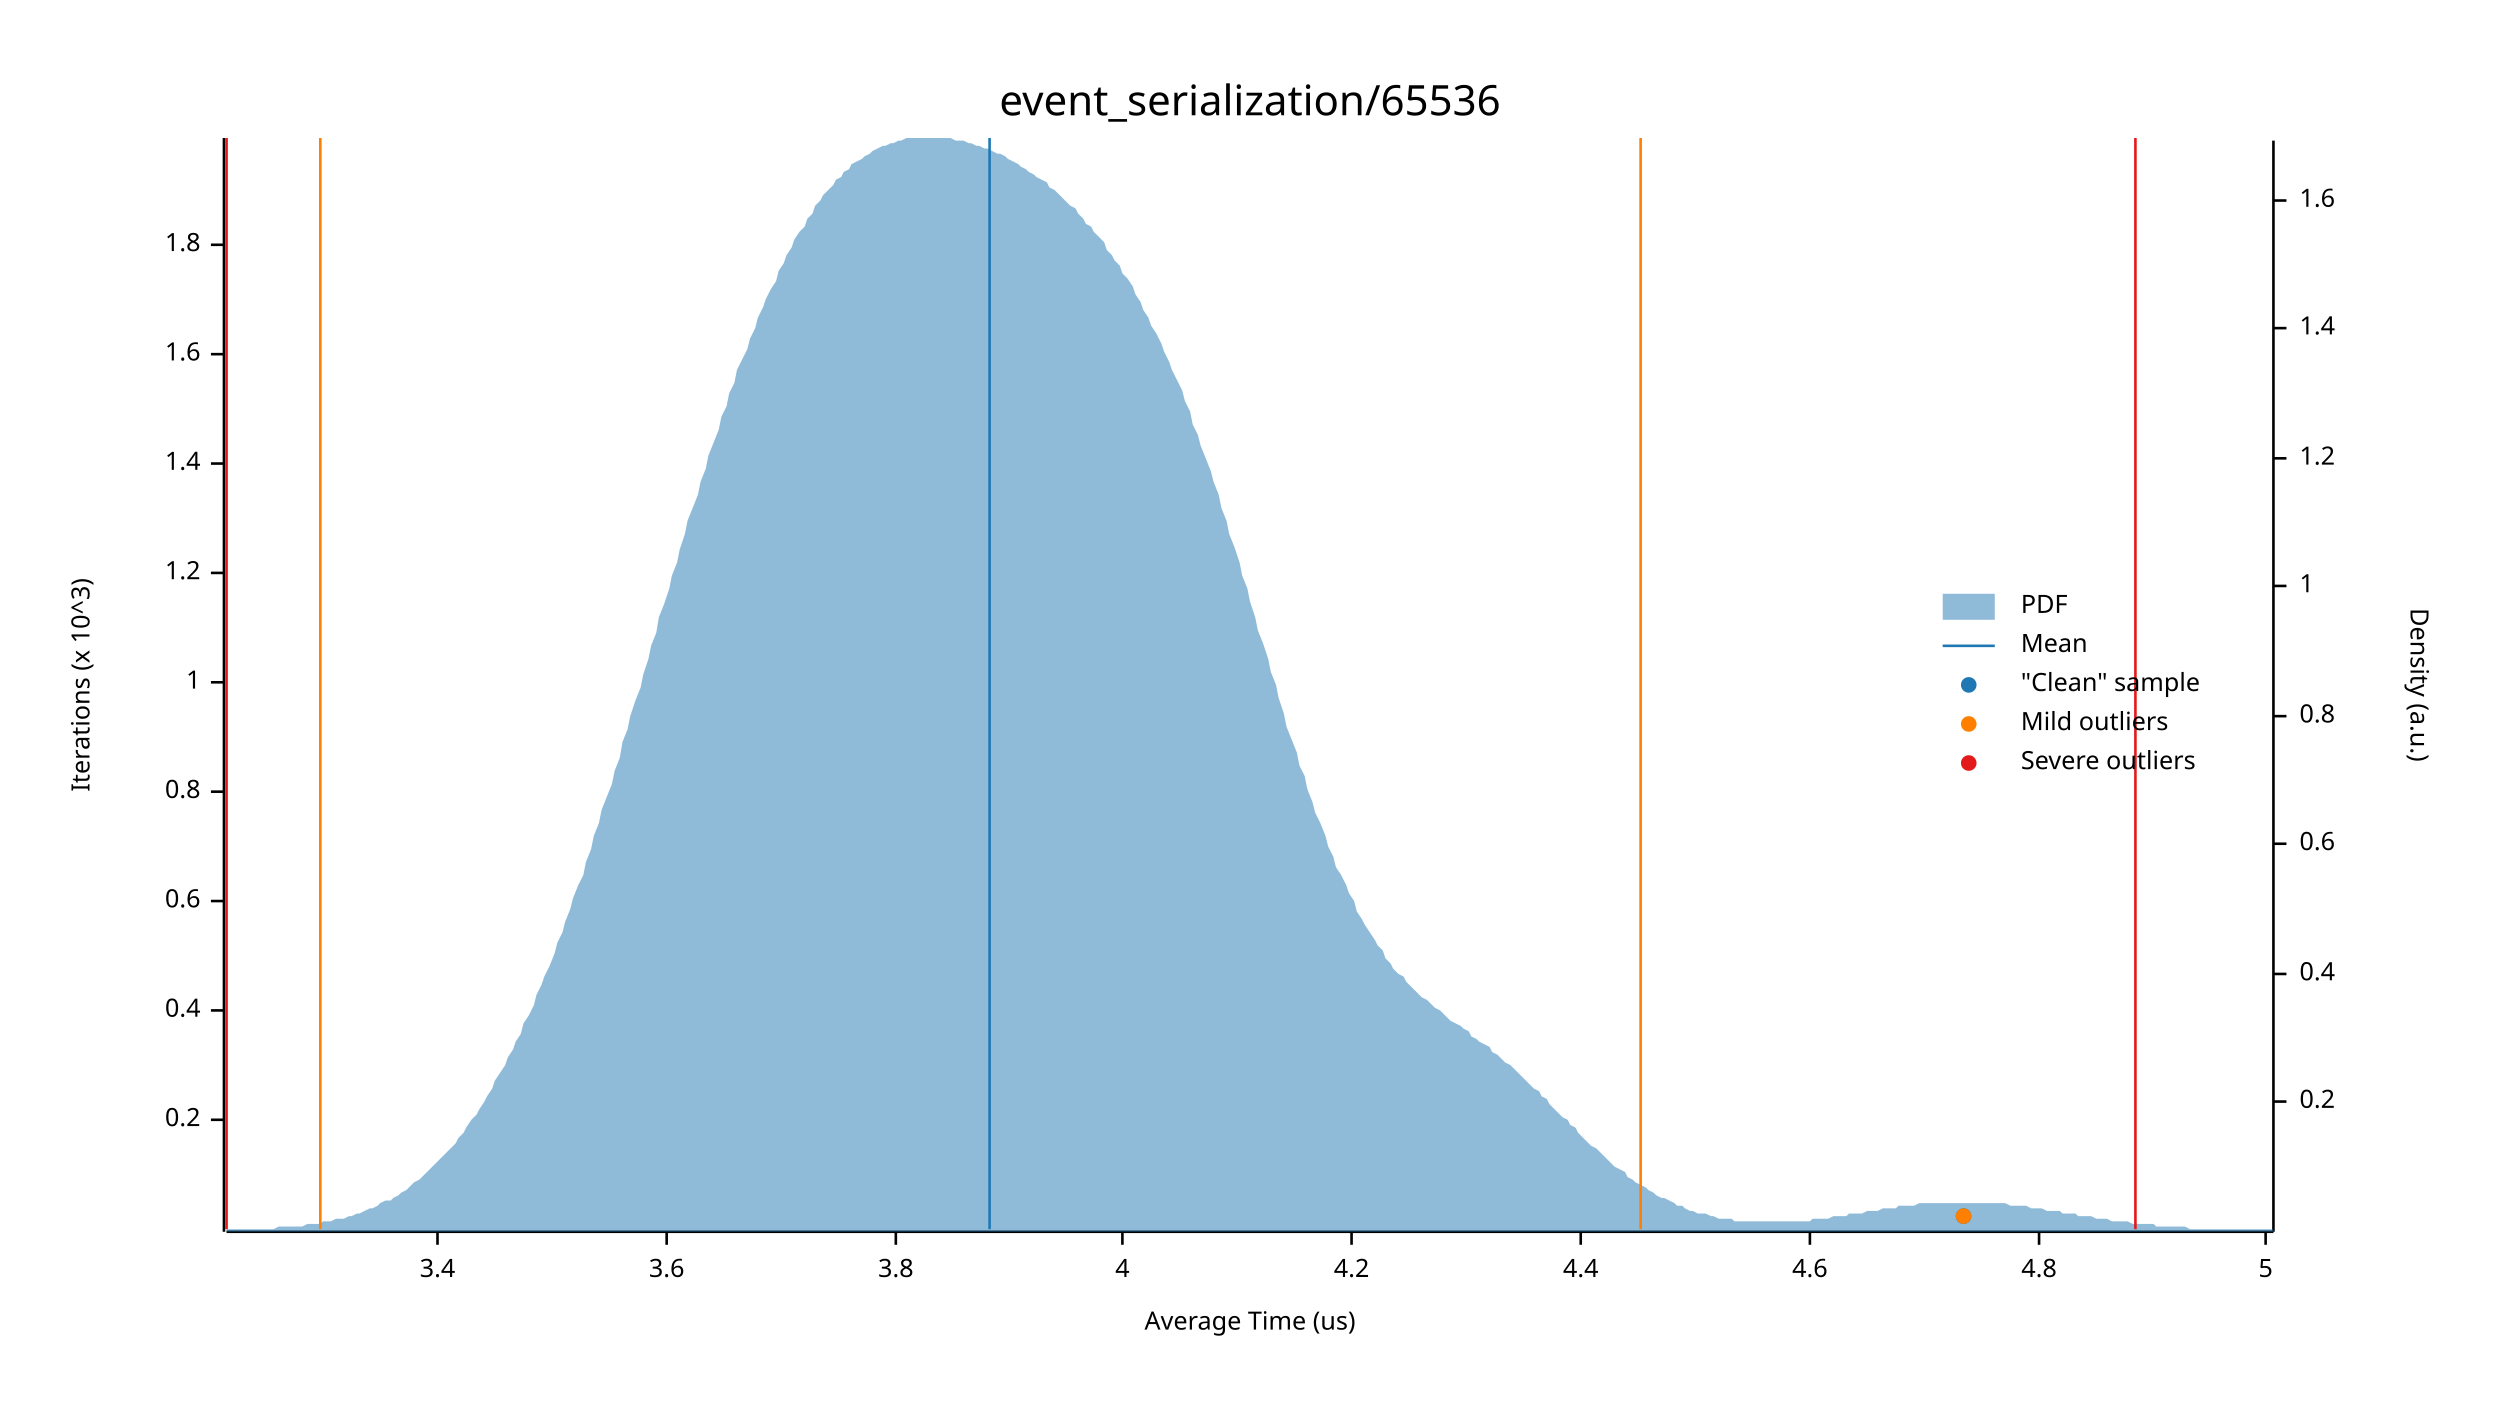
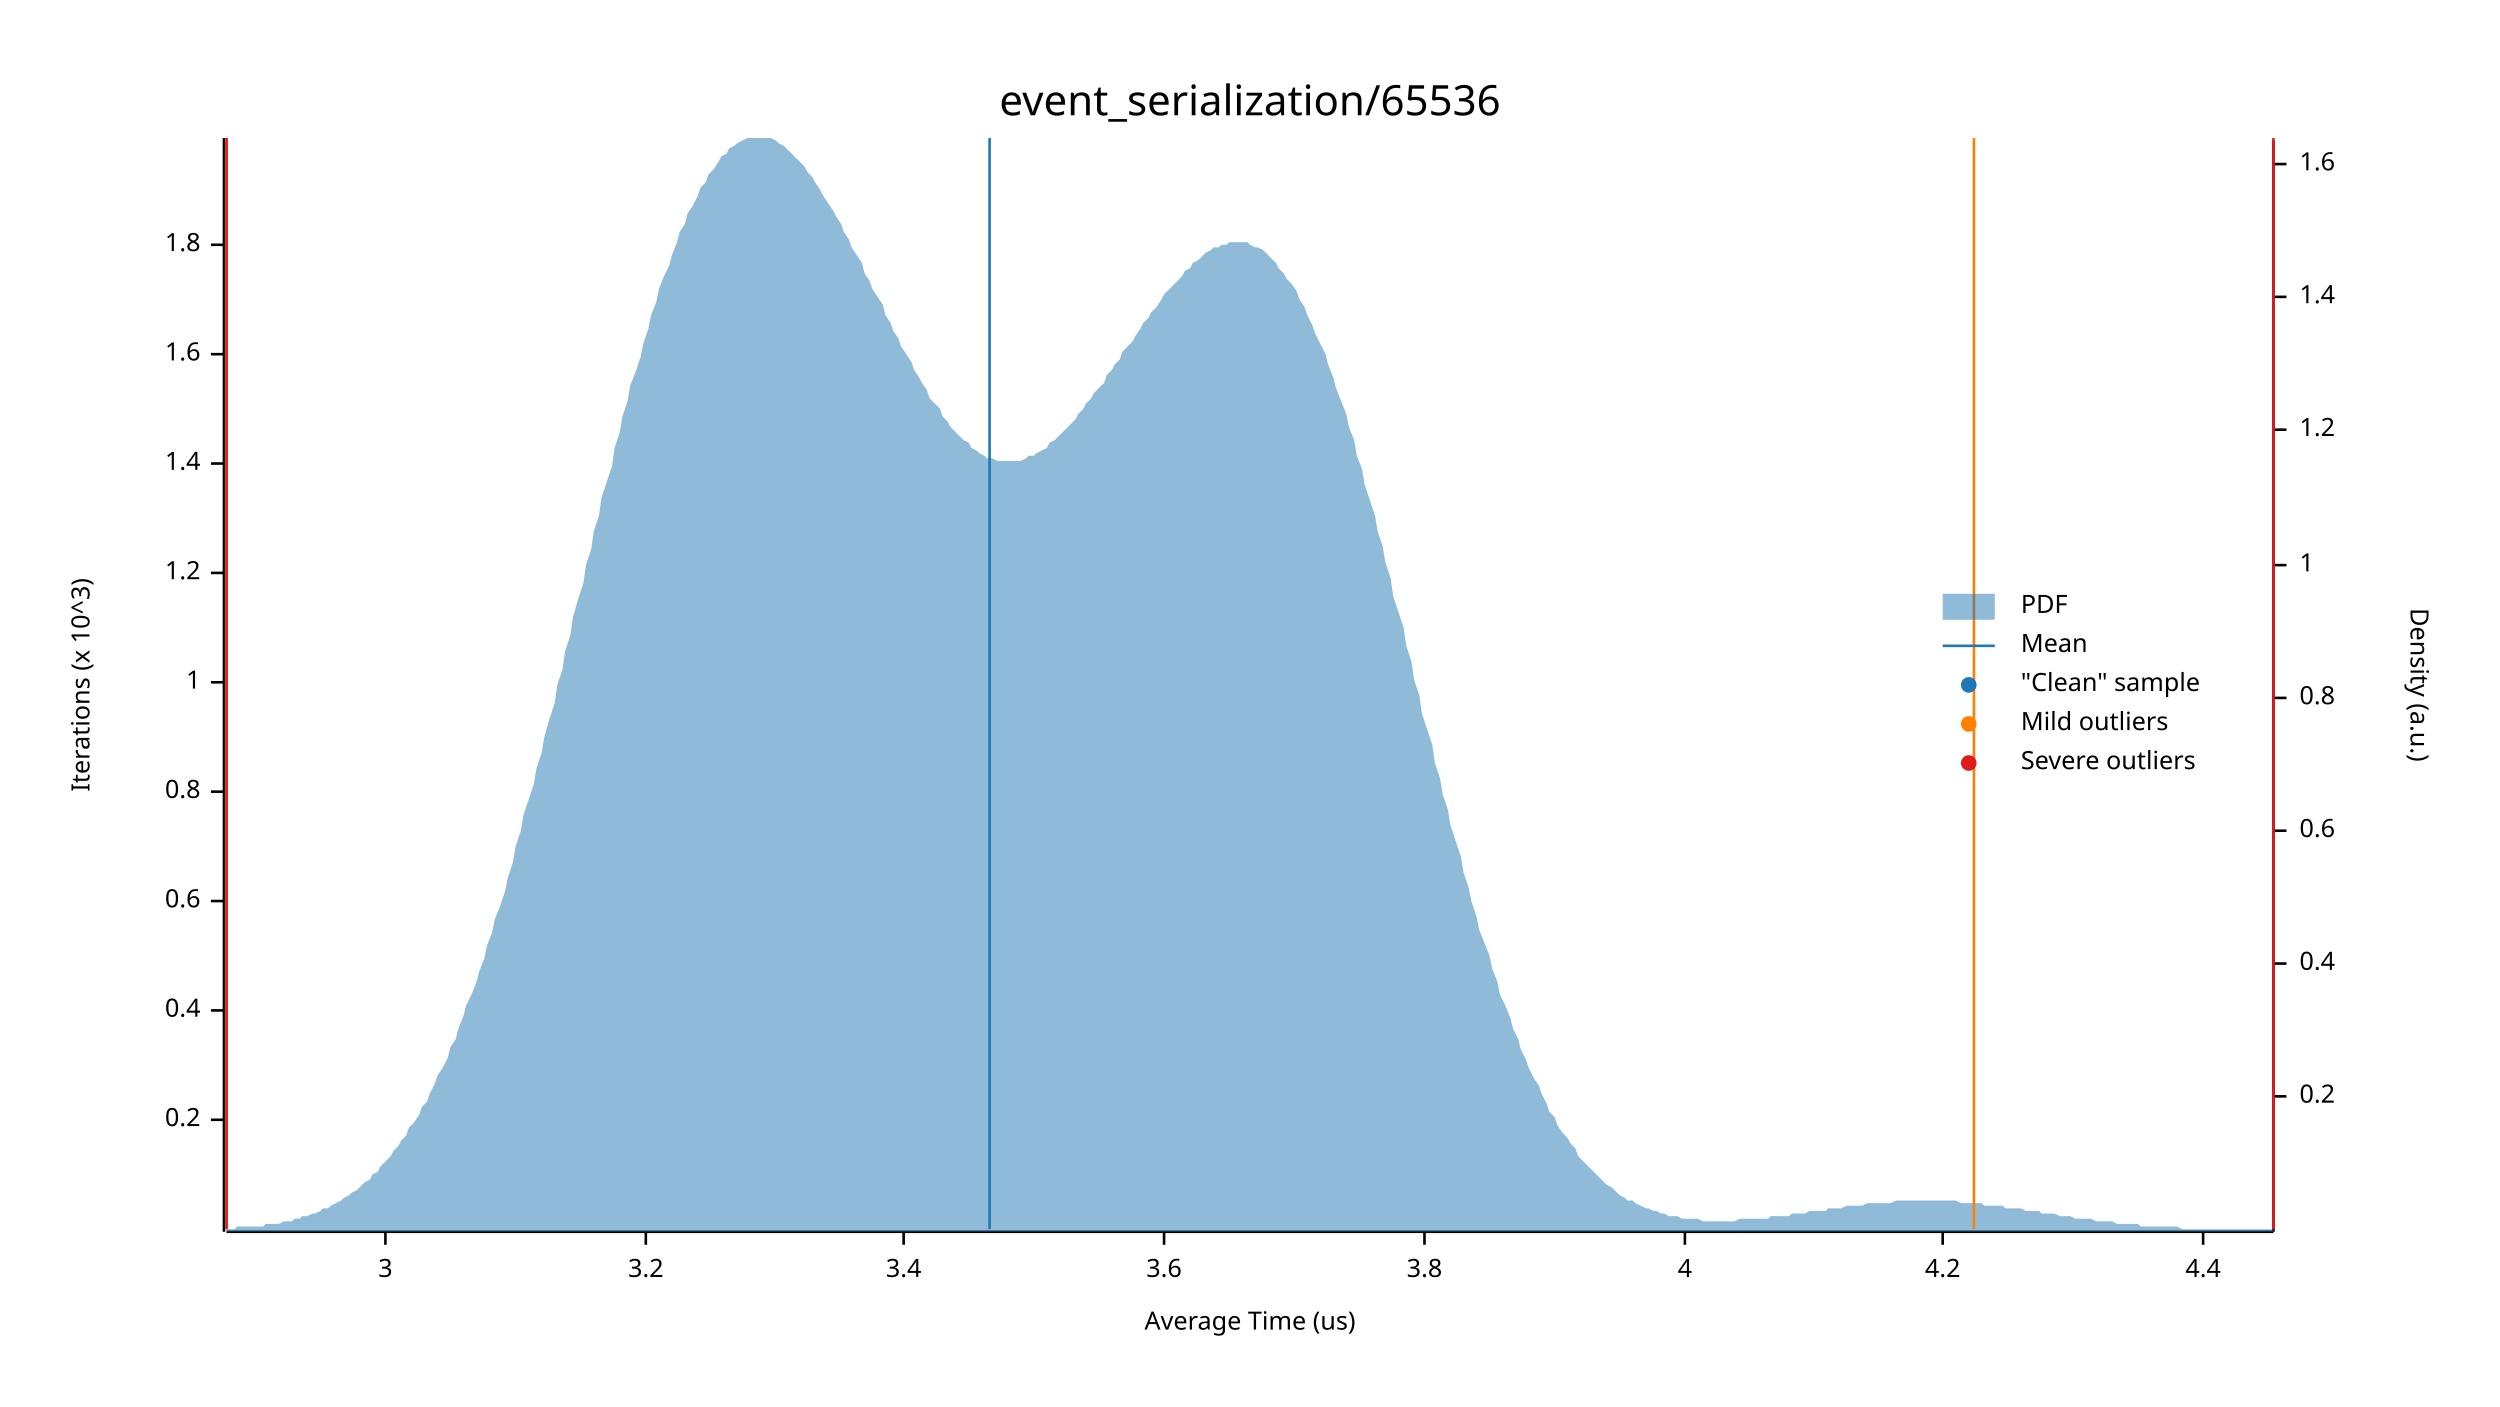
<svg xmlns="http://www.w3.org/2000/svg" width="960" height="540" viewBox="0 0 960 540">
  <text x="480" y="32" dy="0.76em" text-anchor="middle" font-family="sans-serif" font-size="16.129" opacity="1" fill="#000000">
event_serialization/65536
</text>
  <text x="27" y="263" dy="0.76em" text-anchor="middle" font-family="sans-serif" font-size="9.677" opacity="1" fill="#000000" transform="rotate(270, 27, 263)">
Iterations (x 10^3)
</text>
  <text x="480" y="513" dy="-0.5ex" text-anchor="middle" font-family="sans-serif" font-size="9.677" opacity="1" fill="#000000">
Average Time (us)
</text>
  <polyline fill="none" opacity="1" stroke="#000000" stroke-width="1" points="86,53 86,473 " />
  <text x="77" y="430" dy="0.5ex" text-anchor="end" font-family="sans-serif" font-size="9.677" opacity="1" fill="#000000">
0.2
</text>
  <polyline fill="none" opacity="1" stroke="#000000" stroke-width="1" points="81,430 86,430 " />
  <text x="77" y="388" dy="0.5ex" text-anchor="end" font-family="sans-serif" font-size="9.677" opacity="1" fill="#000000">
0.4
</text>
  <polyline fill="none" opacity="1" stroke="#000000" stroke-width="1" points="81,388 86,388 " />
  <text x="77" y="346" dy="0.5ex" text-anchor="end" font-family="sans-serif" font-size="9.677" opacity="1" fill="#000000">
0.6
</text>
  <polyline fill="none" opacity="1" stroke="#000000" stroke-width="1" points="81,346 86,346 " />
  <text x="77" y="304" dy="0.5ex" text-anchor="end" font-family="sans-serif" font-size="9.677" opacity="1" fill="#000000">
0.8
</text>
  <polyline fill="none" opacity="1" stroke="#000000" stroke-width="1" points="81,304 86,304 " />
  <text x="77" y="262" dy="0.5ex" text-anchor="end" font-family="sans-serif" font-size="9.677" opacity="1" fill="#000000">
1
</text>
  <polyline fill="none" opacity="1" stroke="#000000" stroke-width="1" points="81,262 86,262 " />
  <text x="77" y="220" dy="0.5ex" text-anchor="end" font-family="sans-serif" font-size="9.677" opacity="1" fill="#000000">
1.2
</text>
  <polyline fill="none" opacity="1" stroke="#000000" stroke-width="1" points="81,220 86,220 " />
  <text x="77" y="178" dy="0.5ex" text-anchor="end" font-family="sans-serif" font-size="9.677" opacity="1" fill="#000000">
1.4
</text>
  <polyline fill="none" opacity="1" stroke="#000000" stroke-width="1" points="81,178 86,178 " />
  <text x="77" y="136" dy="0.5ex" text-anchor="end" font-family="sans-serif" font-size="9.677" opacity="1" fill="#000000">
1.6
</text>
  <polyline fill="none" opacity="1" stroke="#000000" stroke-width="1" points="81,136 86,136 " />
  <text x="77" y="94" dy="0.5ex" text-anchor="end" font-family="sans-serif" font-size="9.677" opacity="1" fill="#000000">
1.8
</text>
  <polyline fill="none" opacity="1" stroke="#000000" stroke-width="1" points="81,94 86,94 " />
  <polyline fill="none" opacity="1" stroke="#000000" stroke-width="1" points="87,473 873,473 " />
-   <text x="168" y="483" dy="0.76em" text-anchor="middle" font-family="sans-serif" font-size="9.677" opacity="1" fill="#000000">
+   <text x="148" y="483" dy="0.76em" text-anchor="middle" font-family="sans-serif" font-size="9.677" opacity="1" fill="#000000">
+ 3
+ </text>
+   <polyline fill="none" opacity="1" stroke="#000000" stroke-width="1" points="148,473 148,478 " />
+   <text x="248" y="483" dy="0.76em" text-anchor="middle" font-family="sans-serif" font-size="9.677" opacity="1" fill="#000000">
+ 3.2
+ </text>
+   <polyline fill="none" opacity="1" stroke="#000000" stroke-width="1" points="248,473 248,478 " />
+   <text x="347" y="483" dy="0.76em" text-anchor="middle" font-family="sans-serif" font-size="9.677" opacity="1" fill="#000000">
3.4
</text>
-   <polyline fill="none" opacity="1" stroke="#000000" stroke-width="1" points="168,473 168,478 " />
-   <text x="256" y="483" dy="0.76em" text-anchor="middle" font-family="sans-serif" font-size="9.677" opacity="1" fill="#000000">
+   <polyline fill="none" opacity="1" stroke="#000000" stroke-width="1" points="347,473 347,478 " />
+   <text x="447" y="483" dy="0.76em" text-anchor="middle" font-family="sans-serif" font-size="9.677" opacity="1" fill="#000000">
3.6
</text>
-   <polyline fill="none" opacity="1" stroke="#000000" stroke-width="1" points="256,473 256,478 " />
-   <text x="344" y="483" dy="0.76em" text-anchor="middle" font-family="sans-serif" font-size="9.677" opacity="1" fill="#000000">
+   <polyline fill="none" opacity="1" stroke="#000000" stroke-width="1" points="447,473 447,478 " />
+   <text x="547" y="483" dy="0.76em" text-anchor="middle" font-family="sans-serif" font-size="9.677" opacity="1" fill="#000000">
3.8
</text>
-   <polyline fill="none" opacity="1" stroke="#000000" stroke-width="1" points="344,473 344,478 " />
-   <text x="431" y="483" dy="0.76em" text-anchor="middle" font-family="sans-serif" font-size="9.677" opacity="1" fill="#000000">
+   <polyline fill="none" opacity="1" stroke="#000000" stroke-width="1" points="547,473 547,478 " />
+   <text x="647" y="483" dy="0.76em" text-anchor="middle" font-family="sans-serif" font-size="9.677" opacity="1" fill="#000000">
4
</text>
-   <polyline fill="none" opacity="1" stroke="#000000" stroke-width="1" points="431,473 431,478 " />
-   <text x="519" y="483" dy="0.76em" text-anchor="middle" font-family="sans-serif" font-size="9.677" opacity="1" fill="#000000">
+   <polyline fill="none" opacity="1" stroke="#000000" stroke-width="1" points="647,473 647,478 " />
+   <text x="746" y="483" dy="0.76em" text-anchor="middle" font-family="sans-serif" font-size="9.677" opacity="1" fill="#000000">
4.2
</text>
-   <polyline fill="none" opacity="1" stroke="#000000" stroke-width="1" points="519,473 519,478 " />
-   <text x="607" y="483" dy="0.76em" text-anchor="middle" font-family="sans-serif" font-size="9.677" opacity="1" fill="#000000">
+   <polyline fill="none" opacity="1" stroke="#000000" stroke-width="1" points="746,473 746,478 " />
+   <text x="846" y="483" dy="0.76em" text-anchor="middle" font-family="sans-serif" font-size="9.677" opacity="1" fill="#000000">
4.4
</text>
-   <polyline fill="none" opacity="1" stroke="#000000" stroke-width="1" points="607,473 607,478 " />
-   <text x="695" y="483" dy="0.76em" text-anchor="middle" font-family="sans-serif" font-size="9.677" opacity="1" fill="#000000">
- 4.6
- </text>
-   <polyline fill="none" opacity="1" stroke="#000000" stroke-width="1" points="695,473 695,478 " />
-   <text x="783" y="483" dy="0.76em" text-anchor="middle" font-family="sans-serif" font-size="9.677" opacity="1" fill="#000000">
- 4.8
- </text>
-   <polyline fill="none" opacity="1" stroke="#000000" stroke-width="1" points="783,473 783,478 " />
-   <text x="870" y="483" dy="0.76em" text-anchor="middle" font-family="sans-serif" font-size="9.677" opacity="1" fill="#000000">
- 5
- </text>
-   <polyline fill="none" opacity="1" stroke="#000000" stroke-width="1" points="870,473 870,478 " />
+   <polyline fill="none" opacity="1" stroke="#000000" stroke-width="1" points="846,473 846,478 " />
  <text x="933" y="263" dy="0.76em" text-anchor="middle" font-family="sans-serif" font-size="9.677" opacity="1" fill="#000000" transform="rotate(90, 933, 263)">
Density (a.u.)
</text>
  <polyline fill="none" opacity="1" stroke="#000000" stroke-width="1" points="873,54 873,473 " />
-   <text x="883" y="423" dy="0.5ex" text-anchor="start" font-family="sans-serif" font-size="9.677" opacity="1" fill="#000000">
+   <text x="883" y="421" dy="0.5ex" text-anchor="start" font-family="sans-serif" font-size="9.677" opacity="1" fill="#000000">
0.2
</text>
-   <polyline fill="none" opacity="1" stroke="#000000" stroke-width="1" points="873,423 878,423 " />
-   <text x="883" y="374" dy="0.5ex" text-anchor="start" font-family="sans-serif" font-size="9.677" opacity="1" fill="#000000">
+   <polyline fill="none" opacity="1" stroke="#000000" stroke-width="1" points="873,421 878,421 " />
+   <text x="883" y="370" dy="0.5ex" text-anchor="start" font-family="sans-serif" font-size="9.677" opacity="1" fill="#000000">
0.4
</text>
-   <polyline fill="none" opacity="1" stroke="#000000" stroke-width="1" points="873,374 878,374 " />
-   <text x="883" y="324" dy="0.5ex" text-anchor="start" font-family="sans-serif" font-size="9.677" opacity="1" fill="#000000">
+   <polyline fill="none" opacity="1" stroke="#000000" stroke-width="1" points="873,370 878,370 " />
+   <text x="883" y="319" dy="0.5ex" text-anchor="start" font-family="sans-serif" font-size="9.677" opacity="1" fill="#000000">
0.6
</text>
-   <polyline fill="none" opacity="1" stroke="#000000" stroke-width="1" points="873,324 878,324 " />
-   <text x="883" y="275" dy="0.5ex" text-anchor="start" font-family="sans-serif" font-size="9.677" opacity="1" fill="#000000">
+   <polyline fill="none" opacity="1" stroke="#000000" stroke-width="1" points="873,319 878,319 " />
+   <text x="883" y="268" dy="0.5ex" text-anchor="start" font-family="sans-serif" font-size="9.677" opacity="1" fill="#000000">
0.8
</text>
-   <polyline fill="none" opacity="1" stroke="#000000" stroke-width="1" points="873,275 878,275 " />
-   <text x="883" y="225" dy="0.5ex" text-anchor="start" font-family="sans-serif" font-size="9.677" opacity="1" fill="#000000">
+   <polyline fill="none" opacity="1" stroke="#000000" stroke-width="1" points="873,268 878,268 " />
+   <text x="883" y="217" dy="0.5ex" text-anchor="start" font-family="sans-serif" font-size="9.677" opacity="1" fill="#000000">
1
</text>
-   <polyline fill="none" opacity="1" stroke="#000000" stroke-width="1" points="873,225 878,225 " />
-   <text x="883" y="176" dy="0.5ex" text-anchor="start" font-family="sans-serif" font-size="9.677" opacity="1" fill="#000000">
+   <polyline fill="none" opacity="1" stroke="#000000" stroke-width="1" points="873,217 878,217 " />
+   <text x="883" y="165" dy="0.5ex" text-anchor="start" font-family="sans-serif" font-size="9.677" opacity="1" fill="#000000">
1.2
</text>
-   <polyline fill="none" opacity="1" stroke="#000000" stroke-width="1" points="873,176 878,176 " />
-   <text x="883" y="126" dy="0.5ex" text-anchor="start" font-family="sans-serif" font-size="9.677" opacity="1" fill="#000000">
+   <polyline fill="none" opacity="1" stroke="#000000" stroke-width="1" points="873,165 878,165 " />
+   <text x="883" y="114" dy="0.5ex" text-anchor="start" font-family="sans-serif" font-size="9.677" opacity="1" fill="#000000">
1.4
</text>
-   <polyline fill="none" opacity="1" stroke="#000000" stroke-width="1" points="873,126 878,126 " />
-   <text x="883" y="77" dy="0.5ex" text-anchor="start" font-family="sans-serif" font-size="9.677" opacity="1" fill="#000000">
+   <polyline fill="none" opacity="1" stroke="#000000" stroke-width="1" points="873,114 878,114 " />
+   <text x="883" y="63" dy="0.5ex" text-anchor="start" font-family="sans-serif" font-size="9.677" opacity="1" fill="#000000">
1.6
</text>
-   <polyline fill="none" opacity="1" stroke="#000000" stroke-width="1" points="873,77 878,77 " />
-   <polygon opacity="0.5" fill="#1F78B4" points="87,472 88,472 90,472 91,472 93,472 94,472 96,472 98,472 99,472 101,472 102,472 104,472 105,472 107,471 109,471 110,471 112,471 113,471 115,471 116,471 118,470 120,470 121,470 123,470 124,469 126,469 127,469 129,468 131,468 132,468 134,467 135,467 137,466 138,466 140,465 142,464 143,464 145,463 146,462 148,461 150,461 151,460 153,459 154,458 156,457 157,456 159,454 161,453 162,452 164,450 165,449 167,447 168,446 170,444 172,442 173,441 175,439 176,437 178,435 179,433 181,430 183,428 184,426 186,423 187,421 189,418 190,415 192,412 194,409 195,406 197,403 198,400 200,397 201,393 203,390 205,386 206,382 208,378 209,375 211,371 213,366 214,362 216,358 217,354 219,349 220,345 222,340 224,336 225,331 227,326 228,321 230,316 231,311 233,306 235,301 236,296 238,291 239,285 241,280 242,275 244,269 246,264 247,259 249,253 250,248 252,243 253,237 255,232 257,226 258,221 260,216 261,211 263,205 264,200 266,195 268,190 269,185 271,180 272,175 274,170 276,165 277,160 279,156 280,151 282,147 283,142 285,138 287,134 288,130 290,126 291,122 293,118 294,115 296,111 298,108 299,104 301,101 302,98 304,95 305,92 307,89 309,87 310,84 312,82 313,79 315,77 316,75 318,73 320,71 321,69 323,68 324,66 326,65 327,63 329,62 331,61 332,60 334,59 335,58 337,57 339,56 340,56 342,55 343,55 345,54 346,54 348,53 350,53 351,53 353,53 354,53 356,53 357,53 359,53 361,53 362,53 364,53 365,53 367,54 368,54 370,54 372,55 373,55 375,56 376,56 378,57 379,57 381,58 383,59 384,59 386,60 387,61 389,62 391,63 392,64 394,65 395,66 397,67 398,68 400,69 402,70 403,72 405,73 406,74 408,76 409,77 411,79 413,80 414,82 416,84 417,86 419,87 420,89 422,91 424,93 425,96 427,98 428,100 430,102 431,105 433,107 435,110 436,113 438,116 439,119 441,122 442,125 444,128 446,132 447,135 449,139 450,142 452,146 454,150 455,154 457,158 458,163 460,167 461,171 463,176 465,181 466,185 468,190 469,195 471,200 472,205 474,210 476,216 477,221 479,226 480,231 482,237 483,242 485,247 487,253 488,258 490,263 491,268 493,274 494,279 496,284 498,289 499,294 501,298 502,303 504,308 505,312 507,316 509,321 510,325 512,329 513,333 515,336 517,340 518,343 520,346 521,350 523,353 524,355 526,358 528,361 529,363 531,365 532,368 534,370 535,372 537,374 539,375 540,377 542,379 543,380 545,382 546,383 548,384 550,386 551,387 553,388 554,389 556,391 557,392 559,393 561,394 562,395 564,396 565,398 567,399 568,400 570,401 572,402 573,404 575,405 576,406 578,408 580,409 581,410 583,412 584,413 586,415 587,416 589,418 591,419 592,421 594,422 595,424 597,426 598,427 600,429 602,430 603,432 605,433 606,435 608,437 609,438 611,440 613,441 614,442 616,444 617,445 619,447 620,448 622,449 624,450 625,452 627,453 628,454 630,455 632,456 633,457 635,458 636,459 638,460 639,460 641,461 643,462 644,463 646,463 647,464 649,465 650,465 652,466 654,466 655,466 657,467 658,467 660,468 661,468 663,468 665,468 666,469 668,469 669,469 671,469 672,469 674,469 676,469 677,469 679,469 680,469 682,469 683,469 685,469 687,469 688,469 690,469 691,469 693,469 695,469 696,468 698,468 699,468 701,468 702,468 704,467 706,467 707,467 709,467 710,466 712,466 713,466 715,466 717,465 718,465 720,465 721,465 723,464 724,464 726,464 728,464 729,463 731,463 732,463 734,463 735,463 737,462 739,462 740,462 742,462 743,462 745,462 746,462 748,462 750,462 751,462 753,462 754,462 756,462 758,462 759,462 761,462 762,462 764,462 765,462 767,462 769,462 770,462 772,463 773,463 775,463 776,463 778,463 780,464 781,464 783,464 784,464 786,465 787,465 789,465 791,465 792,466 794,466 795,466 797,466 798,467 800,467 802,467 803,467 805,468 806,468 808,468 809,468 811,469 813,469 814,469 816,469 817,469 819,470 821,470 822,470 824,470 825,470 827,470 828,471 830,471 832,471 833,471 835,471 836,471 838,471 839,471 841,472 843,472 844,472 846,472 847,472 849,472 850,472 852,472 854,472 855,472 857,472 858,472 860,472 861,472 863,472 865,472 866,472 868,472 869,472 871,472 873,472 873,473 87,473 " />
+   <polyline fill="none" opacity="1" stroke="#000000" stroke-width="1" points="873,63 878,63 " />
+   <polygon opacity="0.5" fill="#1F78B4" points="87,472 88,472 90,472 91,471 93,471 94,471 96,471 98,471 99,471 101,471 102,470 104,470 105,470 107,470 109,469 110,469 112,469 113,468 115,468 116,467 118,467 120,466 121,466 123,465 124,464 126,464 127,463 129,462 131,461 132,460 134,459 135,458 137,457 138,456 140,454 142,453 143,451 145,450 146,448 148,446 150,444 151,442 153,440 154,438 156,436 157,433 159,431 161,428 162,425 164,423 165,420 167,416 168,413 170,410 172,406 173,402 175,399 176,395 178,390 179,386 181,382 183,377 184,373 186,368 187,363 189,358 190,353 192,348 194,342 195,337 197,331 198,325 200,319 201,313 203,307 205,301 206,295 208,289 209,283 211,276 213,270 214,263 216,257 217,250 219,244 220,237 222,230 224,224 225,217 227,211 228,204 230,198 231,191 233,185 235,179 236,172 238,166 239,160 241,154 242,148 244,143 246,137 247,132 249,126 250,121 252,116 253,111 255,106 257,102 258,98 260,93 261,89 263,86 264,82 266,79 268,75 269,72 271,70 272,67 274,65 276,62 277,60 279,59 280,57 282,56 283,55 285,54 287,53 288,53 290,53 291,53 293,53 294,53 296,53 298,54 299,55 301,56 302,57 304,59 305,60 307,62 309,64 310,66 312,68 313,70 315,73 316,75 318,78 320,81 321,83 323,86 324,89 326,92 327,95 329,98 331,101 332,105 334,108 335,111 337,114 339,117 340,121 342,124 343,127 345,130 346,133 348,136 350,139 351,142 353,145 354,147 356,150 357,153 359,155 361,157 362,160 364,162 365,164 367,166 368,167 370,169 372,170 373,172 375,173 376,174 378,175 379,176 381,176 383,177 384,177 386,177 387,177 389,177 391,177 392,177 394,176 395,175 397,175 398,174 400,173 402,172 403,170 405,169 406,168 408,166 409,165 411,163 413,161 414,159 416,157 417,155 419,153 420,151 422,149 424,147 425,144 427,142 428,140 430,138 431,135 433,133 435,131 436,129 438,126 439,124 441,122 442,120 444,118 446,115 447,113 449,111 450,110 452,108 454,106 455,104 457,103 458,101 460,100 461,99 463,97 465,96 466,95 468,95 469,94 471,94 472,93 474,93 476,93 477,93 479,93 480,94 482,95 483,95 485,96 487,98 488,99 490,101 491,103 493,105 494,107 496,109 498,112 499,115 501,118 502,121 504,125 505,128 507,132 509,136 510,140 512,145 513,149 515,154 517,159 518,164 520,169 521,175 523,180 524,186 526,192 528,198 529,204 531,210 532,216 534,222 535,229 537,235 539,241 540,248 542,254 543,261 545,267 546,274 548,280 550,286 551,293 553,299 554,305 556,311 557,317 559,323 561,329 562,335 564,341 565,346 567,352 568,357 570,362 572,367 573,372 575,377 576,382 578,386 580,391 581,395 583,399 584,403 586,407 587,410 589,414 591,417 592,420 594,424 595,427 597,429 598,432 600,435 602,437 603,439 605,441 606,444 608,446 609,447 611,449 613,451 614,452 616,454 617,455 619,456 620,457 622,459 624,460 625,461 627,461 628,462 630,463 632,464 633,464 635,465 636,465 638,466 639,466 641,467 643,467 644,467 646,468 647,468 649,468 650,468 652,468 654,469 655,469 657,469 658,469 660,469 661,469 663,469 665,469 666,469 668,468 669,468 671,468 672,468 674,468 676,468 677,468 679,468 680,467 682,467 683,467 685,467 687,467 688,466 690,466 691,466 693,466 695,465 696,465 698,465 699,465 701,465 702,464 704,464 706,464 707,464 709,463 710,463 712,463 713,463 715,463 717,462 718,462 720,462 721,462 723,462 724,462 726,462 728,461 729,461 731,461 732,461 734,461 735,461 737,461 739,461 740,461 742,461 743,461 745,461 746,461 748,461 750,461 751,461 753,462 754,462 756,462 758,462 759,462 761,462 762,463 764,463 765,463 767,463 769,463 770,464 772,464 773,464 775,464 776,464 778,465 780,465 781,465 783,465 784,466 786,466 787,466 789,466 791,467 792,467 794,467 795,467 797,468 798,468 800,468 802,468 803,468 805,469 806,469 808,469 809,469 811,469 813,470 814,470 816,470 817,470 819,470 821,470 822,471 824,471 825,471 827,471 828,471 830,471 832,471 833,471 835,471 836,471 838,472 839,472 841,472 843,472 844,472 846,472 847,472 849,472 850,472 852,472 854,472 855,472 857,472 858,472 860,472 861,472 863,472 865,472 866,472 868,472 869,472 871,472 873,472 873,473 87,473 " />
  <polyline fill="none" opacity="1" stroke="#1F78B4" stroke-width="1" points="380,472 380,53 " />
-   <polyline fill="none" opacity="1" stroke="#FF7F00" stroke-width="1" points="123,472 123,53 " />
-   <polyline fill="none" opacity="1" stroke="#FF7F00" stroke-width="1" points="630,472 630,53 " />
+   <polyline fill="none" opacity="1" stroke="#FF7F00" stroke-width="1" points="87,472 87,53 " />
+   <polyline fill="none" opacity="1" stroke="#FF7F00" stroke-width="1" points="758,472 758,53 " />
  <polyline fill="none" opacity="1" stroke="#E31A1C" stroke-width="1" points="87,472 87,53 " />
-   <polyline fill="none" opacity="1" stroke="#E31A1C" stroke-width="1" points="820,472 820,53 " />
-   <circle cx="754" cy="467" r="3" opacity="1" fill="#1F78B4" stroke="none" stroke-width="1" />
-   <circle cx="754" cy="467" r="3" opacity="1" fill="#FF7F00" stroke="none" stroke-width="1" />
+   <polyline fill="none" opacity="1" stroke="#E31A1C" stroke-width="1" points="873,472 873,53 " />
  <text x="776" y="228" dy="0.76em" text-anchor="start" font-family="sans-serif" font-size="9.677" opacity="1" fill="#000000">
PDF
</text>
  <text x="776" y="243" dy="0.76em" text-anchor="start" font-family="sans-serif" font-size="9.677" opacity="1" fill="#000000">
Mean
</text>
  <text x="776" y="258" dy="0.76em" text-anchor="start" font-family="sans-serif" font-size="9.677" opacity="1" fill="#000000">
"Clean" sample
</text>
  <text x="776" y="273" dy="0.76em" text-anchor="start" font-family="sans-serif" font-size="9.677" opacity="1" fill="#000000">
Mild outliers
</text>
  <text x="776" y="288" dy="0.76em" text-anchor="start" font-family="sans-serif" font-size="9.677" opacity="1" fill="#000000">
Severe outliers
</text>
  <rect x="746" y="228" width="20" height="10" opacity="0.5" fill="#1F78B4" stroke="none" />
  <polyline fill="none" opacity="1" stroke="#1F78B4" stroke-width="1" points="746,248 766,248 " />
  <circle cx="756" cy="263" r="3" opacity="1" fill="#1F78B4" stroke="none" stroke-width="1" />
  <circle cx="756" cy="278" r="3" opacity="1" fill="#FF7F00" stroke="none" stroke-width="1" />
  <circle cx="756" cy="293" r="3" opacity="1" fill="#E31A1C" stroke="none" stroke-width="1" />
</svg>
